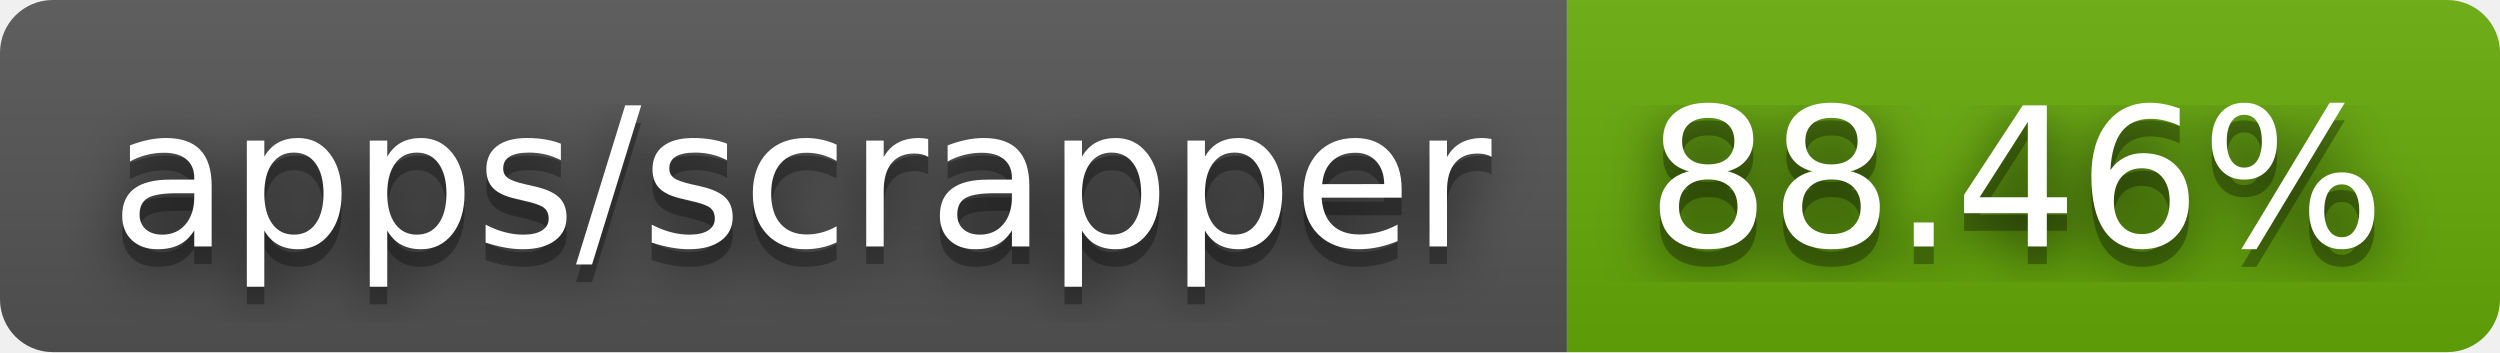
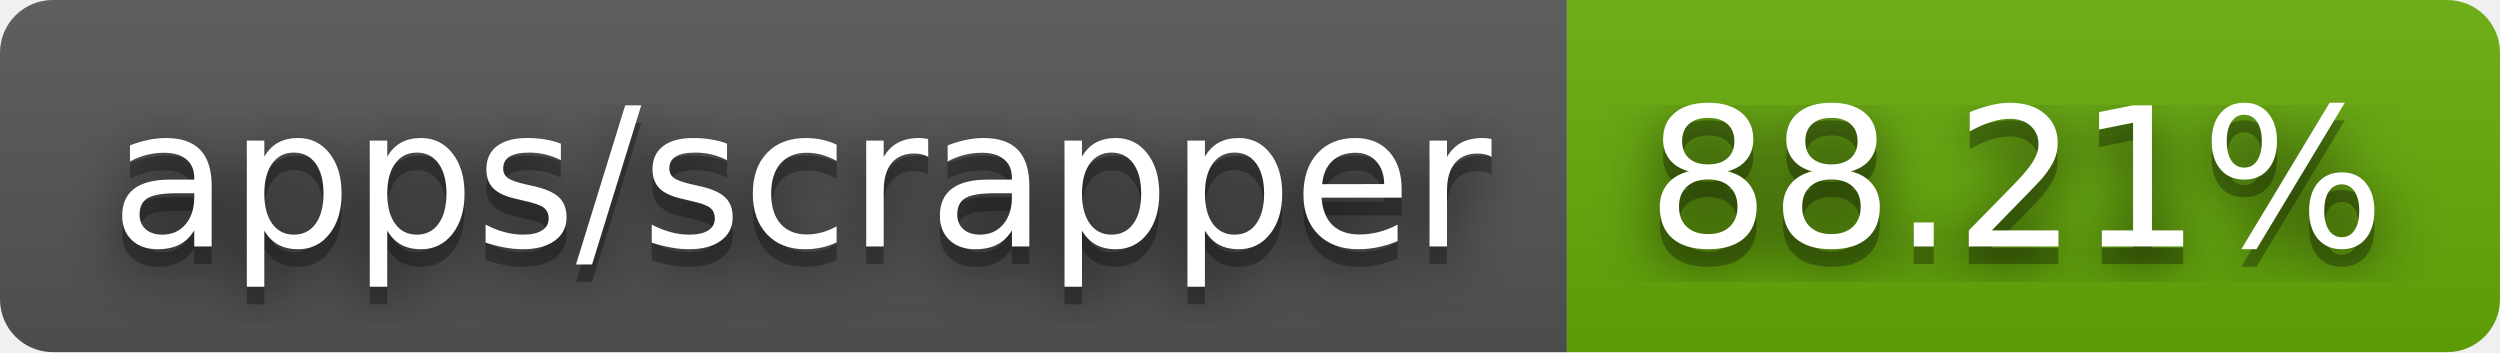
- <svg xmlns="http://www.w3.org/2000/svg" width="142" height="20" role="img" aria-label="apps/scrapper: 88.46%">
+ <svg xmlns="http://www.w3.org/2000/svg" width="142" height="20" role="img" aria-label="apps/scrapper: 88.21%">
  <filter id="blur">
    <feGaussianBlur stdDeviation="16" />
  </filter>
  <linearGradient id="s" x2="0" y2="100%">
    <stop offset="0" stop-color="#bbb" stop-opacity=".1" />
    <stop offset="1" stop-opacity=".1" />
  </linearGradient>
  <clipPath id="r">
    <rect width="142" height="20" rx="3" />
  </clipPath>
  <g clip-path="url(#r)">
    <rect width="89" height="20" fill="#555" />
    <rect x="89" width="53" height="20" fill="#67ac09" />
    <rect width="142" height="20" fill="url(#s)" />
  </g>
  <g fill="#fff" text-anchor="middle" font-family="Verdana,Geneva,DejaVu Sans,sans-serif" text-rendering="geometricPrecision" font-size="110">
    <g transform="scale(.1)">
      <g aria-hidden="true" fill="#010101">
        <text x="455" y="150" fill-opacity=".8" filter="url(#blur)" textLength="790">apps/scrapper</text>
        <text x="455" y="150" fill-opacity=".3" textLength="790">apps/scrapper</text>
      </g>
      <text x="455" y="140" textLength="790">apps/scrapper</text>
    </g>
    <g transform="scale(.1)">
      <g aria-hidden="true" fill="#010101">
-         <text x="1145" y="150" fill-opacity=".8" filter="url(#blur)" textLength="430">88.46%</text>
-         <text x="1145" y="150" fill-opacity=".3" textLength="430">88.46%</text>
+         <text x="1145" y="150" fill-opacity=".8" filter="url(#blur)" textLength="430">88.21%</text>
+         <text x="1145" y="150" fill-opacity=".3" textLength="430">88.21%</text>
      </g>
-       <text x="1145" y="140" textLength="430">88.46%</text>
+       <text x="1145" y="140" textLength="430">88.21%</text>
    </g>
  </g>
</svg>
